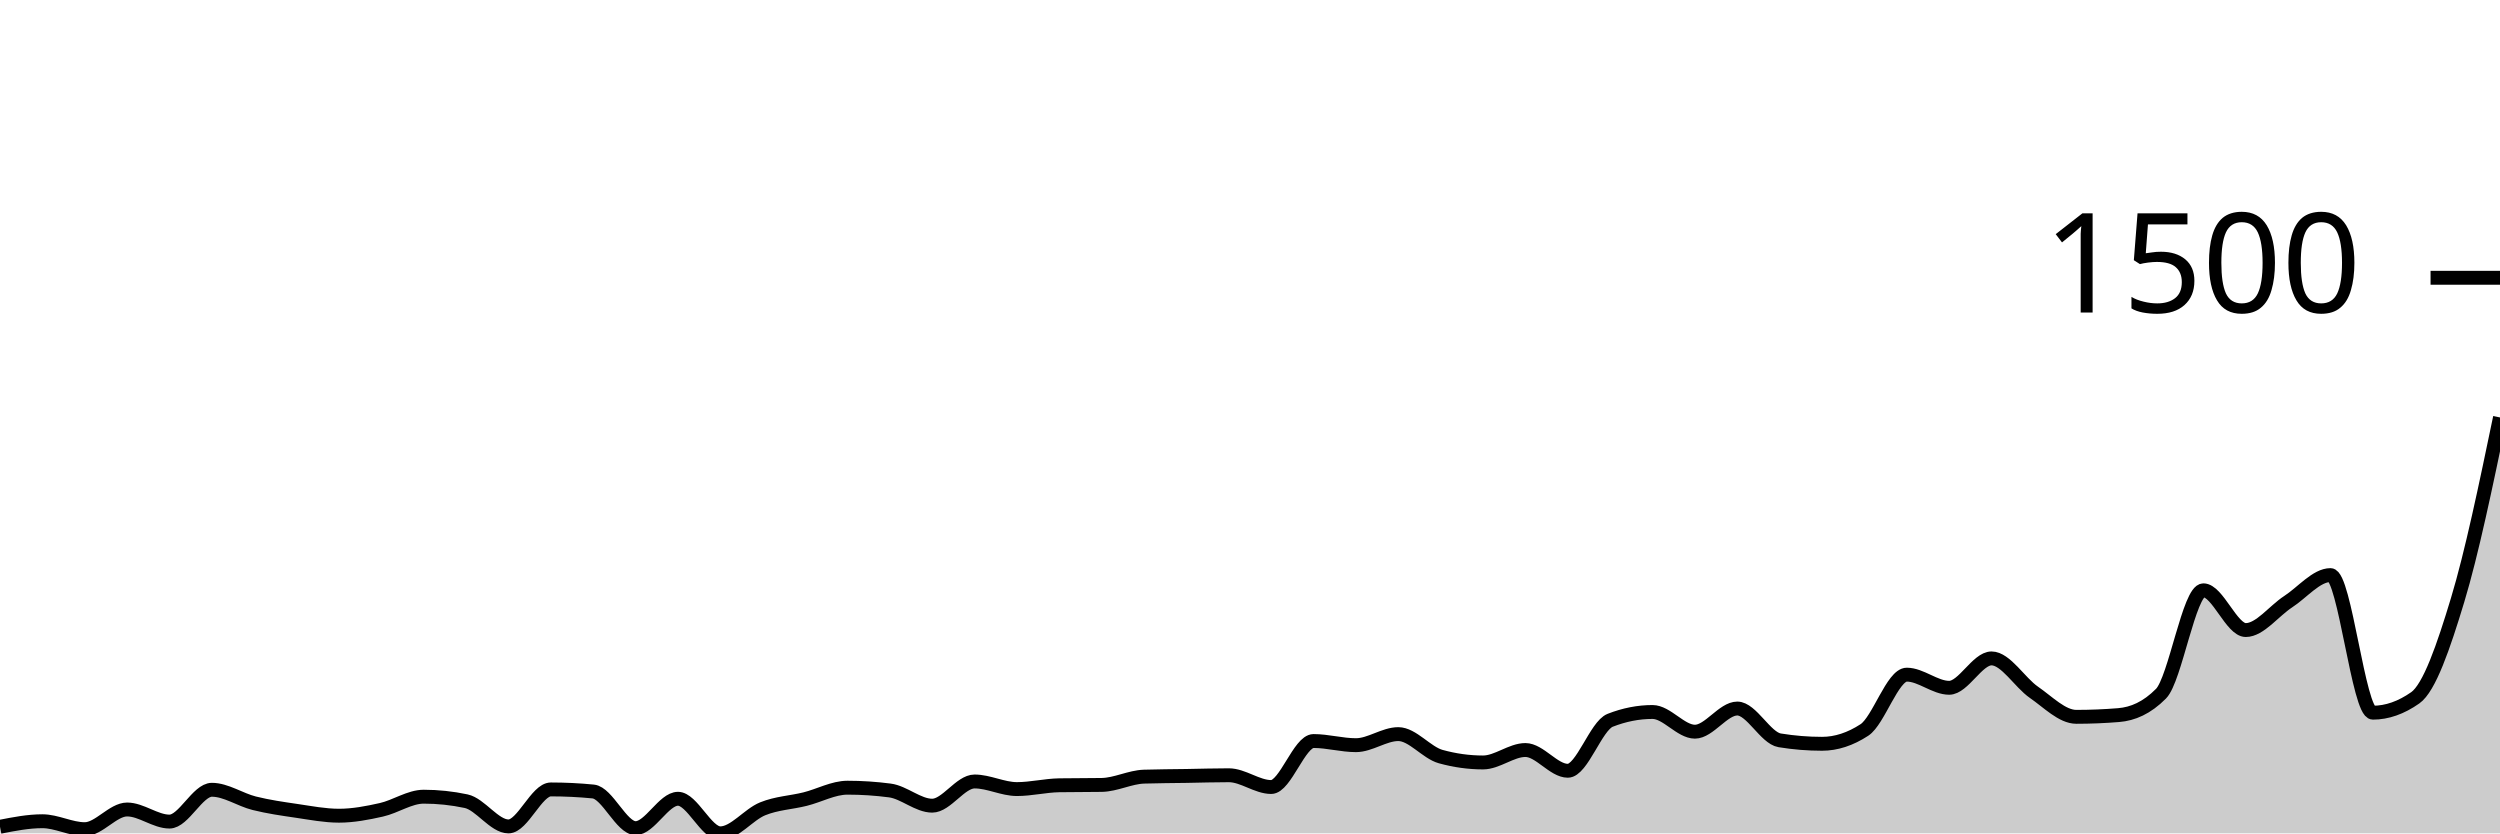
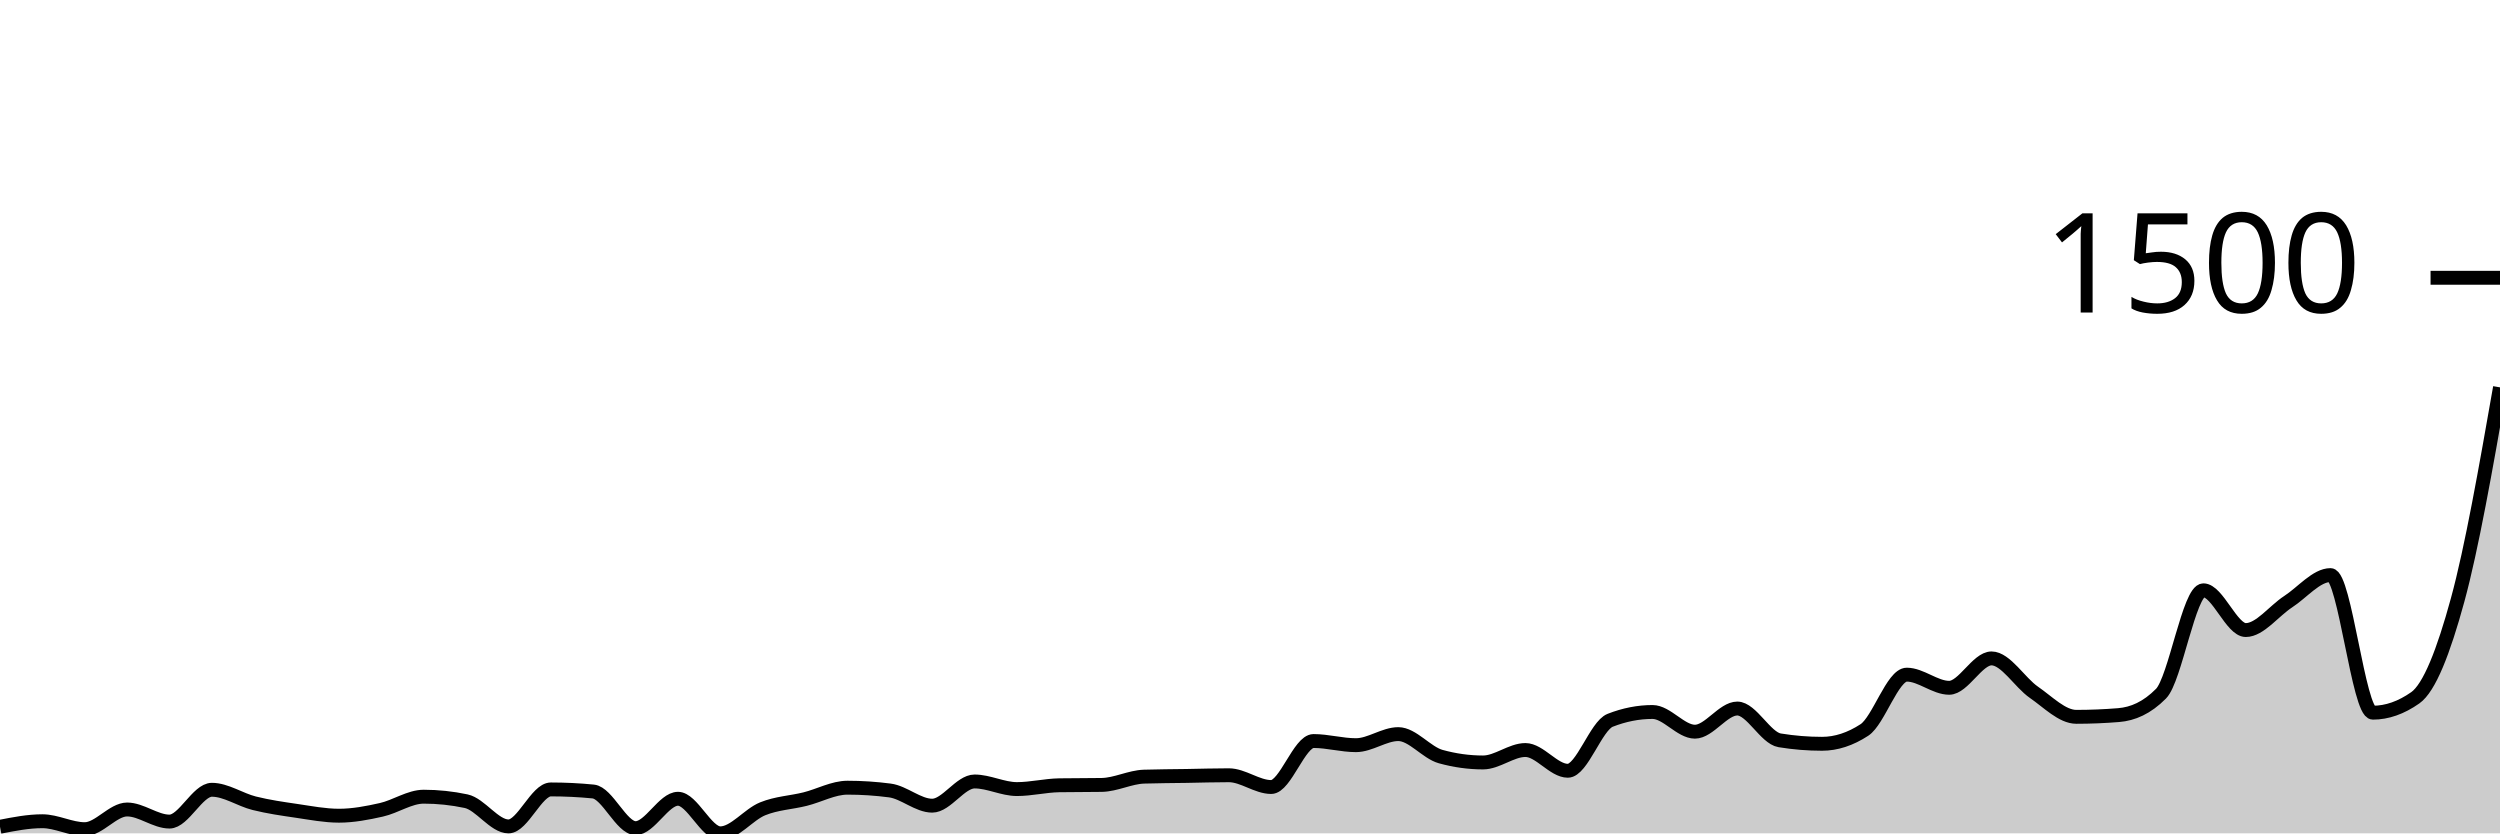
<svg xmlns="http://www.w3.org/2000/svg" viewBox="0 0 180 60">
  <g transform="translate(0,20)">
-     <path class="area" fill="rgba(0, 0, 0, 0.2)" d="M0,39.527C1.017,39.328,2.034,39.129,3.051,39.129C4.068,39.129,5.085,39.701,6.102,39.701C7.119,39.701,8.136,38.283,9.153,38.283C10.169,38.283,11.186,39.154,12.203,39.154C13.22,39.154,14.237,36.864,15.254,36.864C16.271,36.864,17.288,37.581,18.305,37.834C19.322,38.088,20.339,38.233,21.356,38.382C22.373,38.531,23.39,38.731,24.407,38.731C25.424,38.731,26.441,38.536,27.458,38.307C28.475,38.079,29.492,37.362,30.508,37.362C31.525,37.362,32.542,37.469,33.559,37.685C34.576,37.901,35.593,39.502,36.61,39.502C37.627,39.502,38.644,36.839,39.661,36.839C40.678,36.839,41.695,36.889,42.712,36.988C43.729,37.088,44.746,39.627,45.763,39.627C46.78,39.627,47.797,37.511,48.814,37.511C49.831,37.511,50.847,40,51.864,40C52.881,40,53.898,38.643,54.915,38.233C55.932,37.822,56.949,37.789,57.966,37.536C58.983,37.283,60,36.714,61.017,36.714C62.034,36.714,63.051,36.781,64.068,36.914C65.085,37.046,66.102,38.009,67.119,38.009C68.136,38.009,69.153,36.266,70.169,36.266C71.186,36.266,72.203,36.814,73.22,36.814C74.237,36.814,75.254,36.557,76.271,36.54C77.288,36.524,78.305,36.532,79.322,36.515C80.339,36.499,81.356,35.951,82.373,35.918C83.39,35.885,84.407,35.885,85.424,35.868C86.441,35.851,87.458,35.818,88.475,35.818C89.492,35.818,90.508,36.665,91.525,36.665C92.542,36.665,93.559,33.354,94.576,33.354C95.593,33.354,96.61,33.653,97.627,33.653C98.644,33.653,99.661,32.856,100.678,32.856C101.695,32.856,102.712,34.192,103.729,34.474C104.746,34.756,105.763,34.897,106.78,34.897C107.797,34.897,108.814,34.001,109.831,34.001C110.847,34.001,111.864,35.495,112.881,35.495C113.898,35.495,114.915,32.259,115.932,31.861C116.949,31.462,117.966,31.263,118.983,31.263C120,31.263,121.017,32.682,122.034,32.682C123.051,32.682,124.068,31.014,125.085,31.014C126.102,31.014,127.119,33.138,128.136,33.304C129.153,33.47,130.169,33.553,131.186,33.553C132.203,33.553,133.22,33.221,134.237,32.558C135.254,31.894,136.271,28.575,137.288,28.575C138.305,28.575,139.322,29.521,140.339,29.521C141.356,29.521,142.373,27.405,143.39,27.405C144.407,27.405,145.424,29.143,146.441,29.844C147.458,30.546,148.475,31.612,149.492,31.612C150.508,31.612,151.525,31.57,152.542,31.487C153.559,31.404,154.576,30.973,155.593,29.944C156.61,28.915,157.627,22.502,158.644,22.502C159.661,22.502,160.678,25.364,161.695,25.364C162.712,25.364,163.729,23.983,164.746,23.323C165.763,22.663,166.78,21.406,167.797,21.406C168.814,21.406,169.831,31.313,170.847,31.313C171.864,31.313,172.881,30.956,173.898,30.243C174.915,29.529,175.932,26.563,176.949,23.199C177.966,19.834,178.983,14.945,180,10.056L180,40C178.983,40,177.966,40,176.949,40C175.932,40,174.915,40,173.898,40C172.881,40,171.864,40,170.847,40C169.831,40,168.814,40,167.797,40C166.78,40,165.763,40,164.746,40C163.729,40,162.712,40,161.695,40C160.678,40,159.661,40,158.644,40C157.627,40,156.61,40,155.593,40C154.576,40,153.559,40,152.542,40C151.525,40,150.508,40,149.492,40C148.475,40,147.458,40,146.441,40C145.424,40,144.407,40,143.39,40C142.373,40,141.356,40,140.339,40C139.322,40,138.305,40,137.288,40C136.271,40,135.254,40,134.237,40C133.22,40,132.203,40,131.186,40C130.169,40,129.153,40,128.136,40C127.119,40,126.102,40,125.085,40C124.068,40,123.051,40,122.034,40C121.017,40,120,40,118.983,40C117.966,40,116.949,40,115.932,40C114.915,40,113.898,40,112.881,40C111.864,40,110.847,40,109.831,40C108.814,40,107.797,40,106.78,40C105.763,40,104.746,40,103.729,40C102.712,40,101.695,40,100.678,40C99.661,40,98.644,40,97.627,40C96.61,40,95.593,40,94.576,40C93.559,40,92.542,40,91.525,40C90.508,40,89.492,40,88.475,40C87.458,40,86.441,40,85.424,40C84.407,40,83.39,40,82.373,40C81.356,40,80.339,40,79.322,40C78.305,40,77.288,40,76.271,40C75.254,40,74.237,40,73.22,40C72.203,40,71.186,40,70.169,40C69.153,40,68.136,40,67.119,40C66.102,40,65.085,40,64.068,40C63.051,40,62.034,40,61.017,40C60,40,58.983,40,57.966,40C56.949,40,55.932,40,54.915,40C53.898,40,52.881,40,51.864,40C50.847,40,49.831,40,48.814,40C47.797,40,46.78,40,45.763,40C44.746,40,43.729,40,42.712,40C41.695,40,40.678,40,39.661,40C38.644,40,37.627,40,36.61,40C35.593,40,34.576,40,33.559,40C32.542,40,31.525,40,30.508,40C29.492,40,28.475,40,27.458,40C26.441,40,25.424,40,24.407,40C23.39,40,22.373,40,21.356,40C20.339,40,19.322,40,18.305,40C17.288,40,16.271,40,15.254,40C14.237,40,13.22,40,12.203,40C11.186,40,10.169,40,9.153,40C8.136,40,7.119,40,6.102,40C5.085,40,4.068,40,3.051,40C2.034,40,1.017,40,0,40Z" />
-     <path class="line" stroke="black" fill="none" d="M0,39.527C1.017,39.328,2.034,39.129,3.051,39.129C4.068,39.129,5.085,39.701,6.102,39.701C7.119,39.701,8.136,38.283,9.153,38.283C10.169,38.283,11.186,39.154,12.203,39.154C13.22,39.154,14.237,36.864,15.254,36.864C16.271,36.864,17.288,37.581,18.305,37.834C19.322,38.088,20.339,38.233,21.356,38.382C22.373,38.531,23.39,38.731,24.407,38.731C25.424,38.731,26.441,38.536,27.458,38.307C28.475,38.079,29.492,37.362,30.508,37.362C31.525,37.362,32.542,37.469,33.559,37.685C34.576,37.901,35.593,39.502,36.61,39.502C37.627,39.502,38.644,36.839,39.661,36.839C40.678,36.839,41.695,36.889,42.712,36.988C43.729,37.088,44.746,39.627,45.763,39.627C46.78,39.627,47.797,37.511,48.814,37.511C49.831,37.511,50.847,40,51.864,40C52.881,40,53.898,38.643,54.915,38.233C55.932,37.822,56.949,37.789,57.966,37.536C58.983,37.283,60,36.714,61.017,36.714C62.034,36.714,63.051,36.781,64.068,36.914C65.085,37.046,66.102,38.009,67.119,38.009C68.136,38.009,69.153,36.266,70.169,36.266C71.186,36.266,72.203,36.814,73.22,36.814C74.237,36.814,75.254,36.557,76.271,36.54C77.288,36.524,78.305,36.532,79.322,36.515C80.339,36.499,81.356,35.951,82.373,35.918C83.39,35.885,84.407,35.885,85.424,35.868C86.441,35.851,87.458,35.818,88.475,35.818C89.492,35.818,90.508,36.665,91.525,36.665C92.542,36.665,93.559,33.354,94.576,33.354C95.593,33.354,96.61,33.653,97.627,33.653C98.644,33.653,99.661,32.856,100.678,32.856C101.695,32.856,102.712,34.192,103.729,34.474C104.746,34.756,105.763,34.897,106.78,34.897C107.797,34.897,108.814,34.001,109.831,34.001C110.847,34.001,111.864,35.495,112.881,35.495C113.898,35.495,114.915,32.259,115.932,31.861C116.949,31.462,117.966,31.263,118.983,31.263C120,31.263,121.017,32.682,122.034,32.682C123.051,32.682,124.068,31.014,125.085,31.014C126.102,31.014,127.119,33.138,128.136,33.304C129.153,33.47,130.169,33.553,131.186,33.553C132.203,33.553,133.22,33.221,134.237,32.558C135.254,31.894,136.271,28.575,137.288,28.575C138.305,28.575,139.322,29.521,140.339,29.521C141.356,29.521,142.373,27.405,143.39,27.405C144.407,27.405,145.424,29.143,146.441,29.844C147.458,30.546,148.475,31.612,149.492,31.612C150.508,31.612,151.525,31.57,152.542,31.487C153.559,31.404,154.576,30.973,155.593,29.944C156.61,28.915,157.627,22.502,158.644,22.502C159.661,22.502,160.678,25.364,161.695,25.364C162.712,25.364,163.729,23.983,164.746,23.323C165.763,22.663,166.78,21.406,167.797,21.406C168.814,21.406,169.831,31.313,170.847,31.313C171.864,31.313,172.881,30.956,173.898,30.243C174.915,29.529,175.932,26.563,176.949,23.199C177.966,19.834,178.983,14.945,180,10.056" />
+     <path class="area" fill="rgba(0, 0, 0, 0.2)" d="M0,39.527C1.017,39.328,2.034,39.129,3.051,39.129C4.068,39.129,5.085,39.701,6.102,39.701C7.119,39.701,8.136,38.283,9.153,38.283C10.169,38.283,11.186,39.154,12.203,39.154C13.22,39.154,14.237,36.864,15.254,36.864C16.271,36.864,17.288,37.581,18.305,37.834C19.322,38.088,20.339,38.233,21.356,38.382C22.373,38.531,23.39,38.731,24.407,38.731C25.424,38.731,26.441,38.536,27.458,38.307C28.475,38.079,29.492,37.362,30.508,37.362C31.525,37.362,32.542,37.469,33.559,37.685C34.576,37.901,35.593,39.502,36.61,39.502C37.627,39.502,38.644,36.839,39.661,36.839C40.678,36.839,41.695,36.889,42.712,36.988C43.729,37.088,44.746,39.627,45.763,39.627C46.78,39.627,47.797,37.511,48.814,37.511C49.831,37.511,50.847,40,51.864,40C52.881,40,53.898,38.643,54.915,38.233C55.932,37.822,56.949,37.789,57.966,37.536C58.983,37.283,60,36.714,61.017,36.714C62.034,36.714,63.051,36.781,64.068,36.914C65.085,37.046,66.102,38.009,67.119,38.009C68.136,38.009,69.153,36.266,70.169,36.266C71.186,36.266,72.203,36.814,73.22,36.814C74.237,36.814,75.254,36.557,76.271,36.54C77.288,36.524,78.305,36.532,79.322,36.515C80.339,36.499,81.356,35.951,82.373,35.918C83.39,35.885,84.407,35.885,85.424,35.868C86.441,35.851,87.458,35.818,88.475,35.818C89.492,35.818,90.508,36.665,91.525,36.665C92.542,36.665,93.559,33.354,94.576,33.354C95.593,33.354,96.61,33.653,97.627,33.653C98.644,33.653,99.661,32.856,100.678,32.856C101.695,32.856,102.712,34.192,103.729,34.474C104.746,34.756,105.763,34.897,106.78,34.897C107.797,34.897,108.814,34.001,109.831,34.001C110.847,34.001,111.864,35.495,112.881,35.495C113.898,35.495,114.915,32.259,115.932,31.861C116.949,31.462,117.966,31.263,118.983,31.263C120,31.263,121.017,32.682,122.034,32.682C123.051,32.682,124.068,31.014,125.085,31.014C126.102,31.014,127.119,33.138,128.136,33.304C129.153,33.47,130.169,33.553,131.186,33.553C132.203,33.553,133.22,33.221,134.237,32.558C135.254,31.894,136.271,28.575,137.288,28.575C138.305,28.575,139.322,29.521,140.339,29.521C141.356,29.521,142.373,27.405,143.39,27.405C144.407,27.405,145.424,29.143,146.441,29.844C147.458,30.546,148.475,31.612,149.492,31.612C150.508,31.612,151.525,31.57,152.542,31.487C153.559,31.404,154.576,30.973,155.593,29.944C156.61,28.915,157.627,22.502,158.644,22.502C159.661,22.502,160.678,25.364,161.695,25.364C162.712,25.364,163.729,23.983,164.746,23.323C165.763,22.663,166.78,21.406,167.797,21.406C168.814,21.406,169.831,31.313,170.847,31.313C171.864,31.313,172.881,30.956,173.898,30.243C174.915,29.529,175.932,26.924,176.949,23.199C177.966,19.473,178.983,13.682,180,7.89L180,40C178.983,40,177.966,40,176.949,40C175.932,40,174.915,40,173.898,40C172.881,40,171.864,40,170.847,40C169.831,40,168.814,40,167.797,40C166.78,40,165.763,40,164.746,40C163.729,40,162.712,40,161.695,40C160.678,40,159.661,40,158.644,40C157.627,40,156.61,40,155.593,40C154.576,40,153.559,40,152.542,40C151.525,40,150.508,40,149.492,40C148.475,40,147.458,40,146.441,40C145.424,40,144.407,40,143.39,40C142.373,40,141.356,40,140.339,40C139.322,40,138.305,40,137.288,40C136.271,40,135.254,40,134.237,40C133.22,40,132.203,40,131.186,40C130.169,40,129.153,40,128.136,40C127.119,40,126.102,40,125.085,40C124.068,40,123.051,40,122.034,40C121.017,40,120,40,118.983,40C117.966,40,116.949,40,115.932,40C114.915,40,113.898,40,112.881,40C111.864,40,110.847,40,109.831,40C108.814,40,107.797,40,106.78,40C105.763,40,104.746,40,103.729,40C102.712,40,101.695,40,100.678,40C99.661,40,98.644,40,97.627,40C96.61,40,95.593,40,94.576,40C93.559,40,92.542,40,91.525,40C90.508,40,89.492,40,88.475,40C87.458,40,86.441,40,85.424,40C84.407,40,83.39,40,82.373,40C81.356,40,80.339,40,79.322,40C78.305,40,77.288,40,76.271,40C75.254,40,74.237,40,73.22,40C72.203,40,71.186,40,70.169,40C69.153,40,68.136,40,67.119,40C66.102,40,65.085,40,64.068,40C63.051,40,62.034,40,61.017,40C60,40,58.983,40,57.966,40C56.949,40,55.932,40,54.915,40C53.898,40,52.881,40,51.864,40C50.847,40,49.831,40,48.814,40C47.797,40,46.78,40,45.763,40C44.746,40,43.729,40,42.712,40C41.695,40,40.678,40,39.661,40C38.644,40,37.627,40,36.61,40C35.593,40,34.576,40,33.559,40C32.542,40,31.525,40,30.508,40C29.492,40,28.475,40,27.458,40C26.441,40,25.424,40,24.407,40C23.39,40,22.373,40,21.356,40C20.339,40,19.322,40,18.305,40C17.288,40,16.271,40,15.254,40C14.237,40,13.22,40,12.203,40C11.186,40,10.169,40,9.153,40C8.136,40,7.119,40,6.102,40C5.085,40,4.068,40,3.051,40C2.034,40,1.017,40,0,40Z" />
+     <path class="line" stroke="black" fill="none" d="M0,39.527C1.017,39.328,2.034,39.129,3.051,39.129C4.068,39.129,5.085,39.701,6.102,39.701C7.119,39.701,8.136,38.283,9.153,38.283C10.169,38.283,11.186,39.154,12.203,39.154C13.22,39.154,14.237,36.864,15.254,36.864C16.271,36.864,17.288,37.581,18.305,37.834C19.322,38.088,20.339,38.233,21.356,38.382C22.373,38.531,23.39,38.731,24.407,38.731C25.424,38.731,26.441,38.536,27.458,38.307C28.475,38.079,29.492,37.362,30.508,37.362C31.525,37.362,32.542,37.469,33.559,37.685C34.576,37.901,35.593,39.502,36.61,39.502C37.627,39.502,38.644,36.839,39.661,36.839C40.678,36.839,41.695,36.889,42.712,36.988C43.729,37.088,44.746,39.627,45.763,39.627C46.78,39.627,47.797,37.511,48.814,37.511C49.831,37.511,50.847,40,51.864,40C52.881,40,53.898,38.643,54.915,38.233C55.932,37.822,56.949,37.789,57.966,37.536C58.983,37.283,60,36.714,61.017,36.714C62.034,36.714,63.051,36.781,64.068,36.914C65.085,37.046,66.102,38.009,67.119,38.009C68.136,38.009,69.153,36.266,70.169,36.266C71.186,36.266,72.203,36.814,73.22,36.814C74.237,36.814,75.254,36.557,76.271,36.54C77.288,36.524,78.305,36.532,79.322,36.515C80.339,36.499,81.356,35.951,82.373,35.918C83.39,35.885,84.407,35.885,85.424,35.868C86.441,35.851,87.458,35.818,88.475,35.818C89.492,35.818,90.508,36.665,91.525,36.665C92.542,36.665,93.559,33.354,94.576,33.354C95.593,33.354,96.61,33.653,97.627,33.653C98.644,33.653,99.661,32.856,100.678,32.856C101.695,32.856,102.712,34.192,103.729,34.474C104.746,34.756,105.763,34.897,106.78,34.897C107.797,34.897,108.814,34.001,109.831,34.001C110.847,34.001,111.864,35.495,112.881,35.495C113.898,35.495,114.915,32.259,115.932,31.861C116.949,31.462,117.966,31.263,118.983,31.263C120,31.263,121.017,32.682,122.034,32.682C123.051,32.682,124.068,31.014,125.085,31.014C126.102,31.014,127.119,33.138,128.136,33.304C129.153,33.47,130.169,33.553,131.186,33.553C132.203,33.553,133.22,33.221,134.237,32.558C135.254,31.894,136.271,28.575,137.288,28.575C138.305,28.575,139.322,29.521,140.339,29.521C141.356,29.521,142.373,27.405,143.39,27.405C144.407,27.405,145.424,29.143,146.441,29.844C147.458,30.546,148.475,31.612,149.492,31.612C150.508,31.612,151.525,31.57,152.542,31.487C153.559,31.404,154.576,30.973,155.593,29.944C156.61,28.915,157.627,22.502,158.644,22.502C159.661,22.502,160.678,25.364,161.695,25.364C162.712,25.364,163.729,23.983,164.746,23.323C165.763,22.663,166.78,21.406,167.797,21.406C168.814,21.406,169.831,31.313,170.847,31.313C171.864,31.313,172.881,30.956,173.898,30.243C174.915,29.529,175.932,26.924,176.949,23.199C177.966,19.473,178.983,13.682,180,7.89" />
    <path class="axis-ceiling" stroke-width="1" stroke="black" fill="none" d="M175,0L180,0" />
    <text class="axis-ceiling-label" font-family="sans-serif" text-anchor="end" font-size="10px" x="170" y="2.5">1500</text>
  </g>
</svg>
